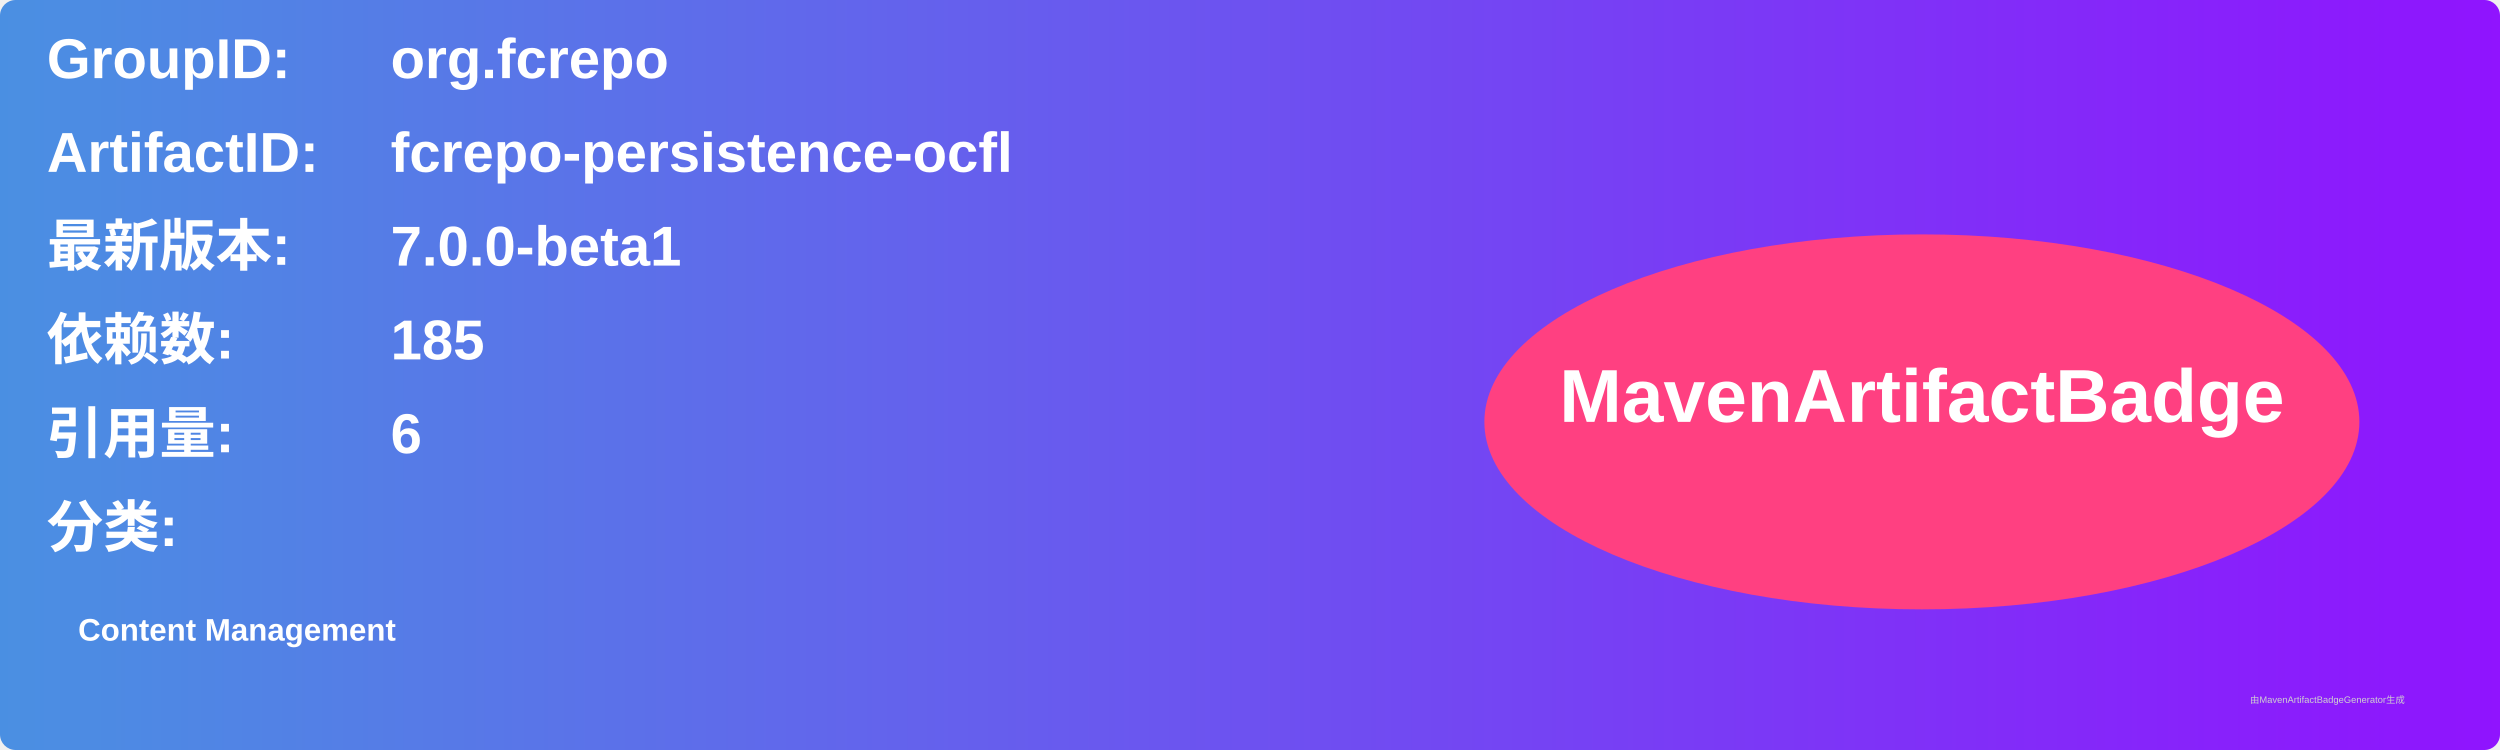
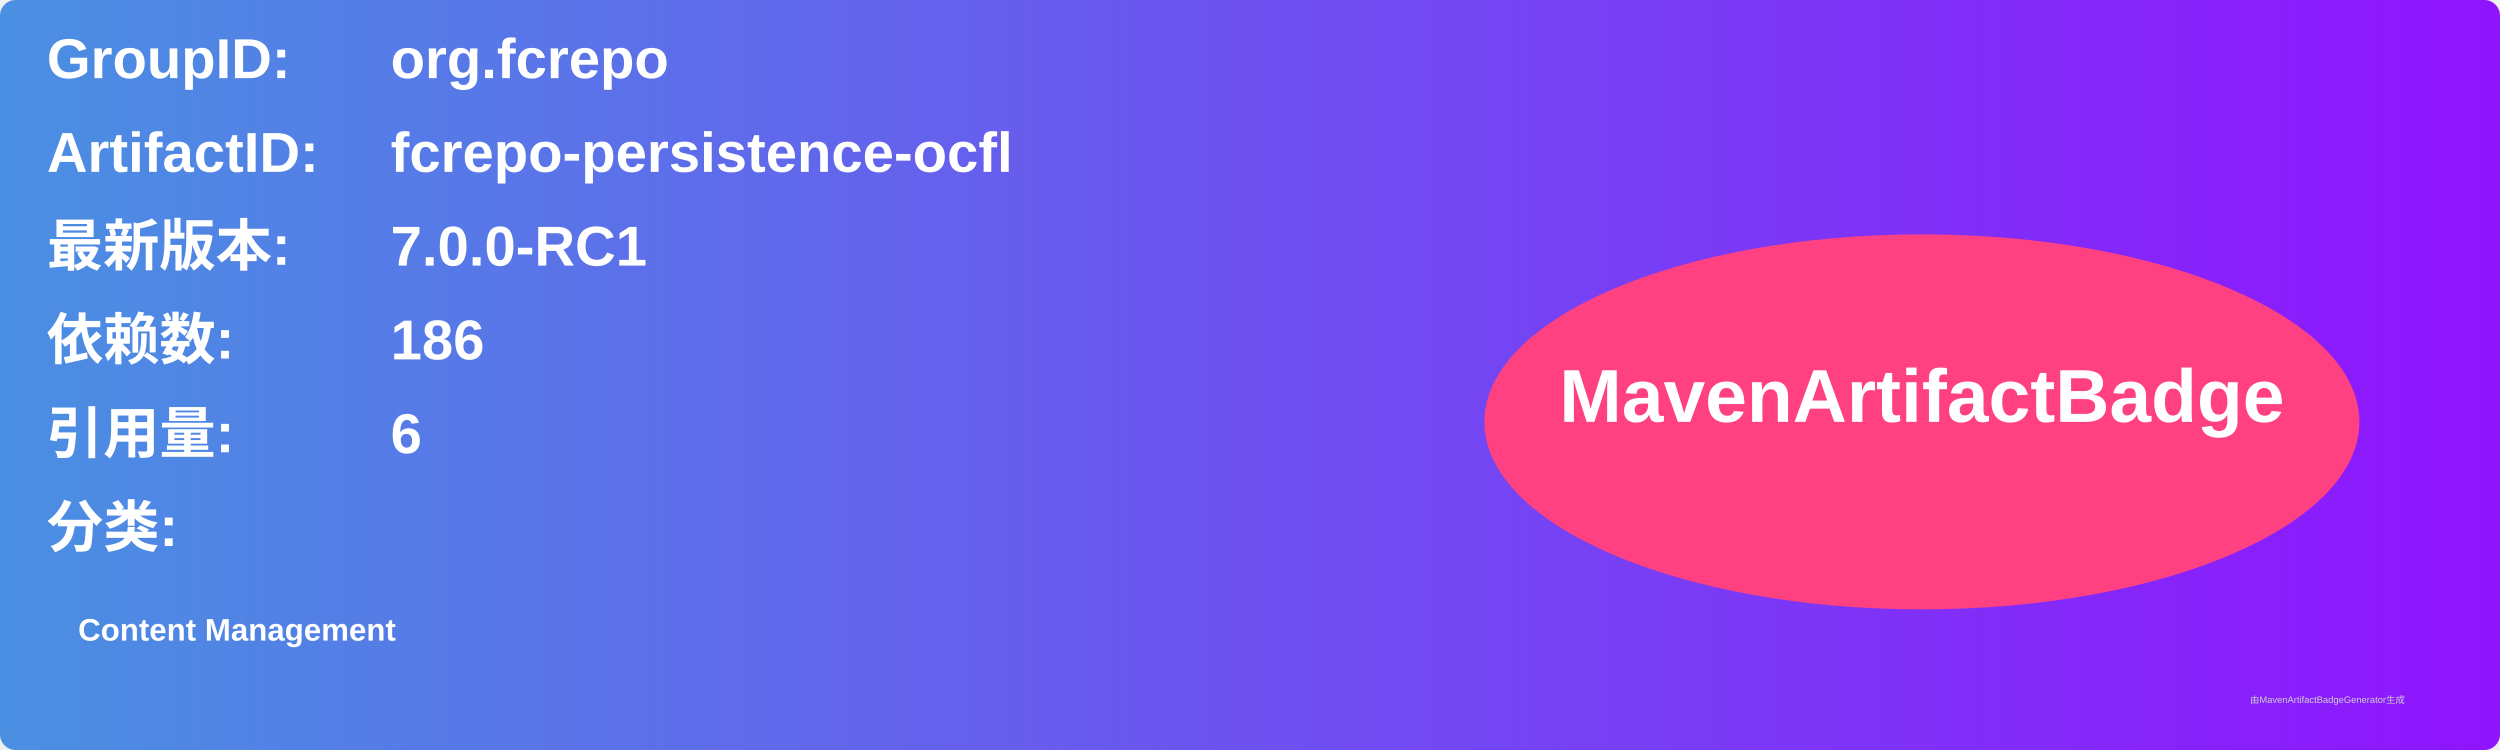
<svg xmlns="http://www.w3.org/2000/svg" width="800" height="240" viewBox="0 0 800 240">
  <linearGradient id="grad" x1="0%" y1="0%" x2="100%" y2="0%">
    <stop offset="0%" stop-color="#4a90e2" />
    <stop offset="100%" stop-color="#9013fe" />
  </linearGradient>
  <rect width="100%" height="100%" rx="5" ry="5" fill="url(#grad)" />
  <g transform="translate(15, 15)">
    <text x="0" y="10" font-family="Arial" font-size="18" fill="white" font-weight="bold" width="260">GroupID:</text>
    <text x="110" y="10" font-family="Arial" font-size="18" fill="white" font-weight="bold" width="460">org.fcrepo</text>
    <text x="0" y="40" font-family="Arial" font-size="18" fill="white" font-weight="bold" width="260">ArtifactID:</text>
    <text x="110" y="40" font-family="Arial" font-size="18" fill="white" font-weight="bold" width="460">fcrepo-persistence-ocfl</text>
    <text x="0" y="70" font-family="Arial" font-size="18" fill="white" font-weight="bold">最新版本:</text>
    <text x="110" y="70" font-family="Arial" font-size="18" fill="white" font-weight="bold">
-       <tspan font-weight="bold">7.0.0-beta1</tspan>
+       <tspan font-weight="bold">7.0.0-RC1</tspan>
    </text>
    <text x="0" y="100" font-family="Arial" font-size="18" fill="white" font-weight="bold">依赖数: </text>
    <text x="110" y="100" font-family="Arial" font-size="18" fill="white">
-       <tspan font-weight="bold">185</tspan>
+       <tspan font-weight="bold">186</tspan>
    </text>
    <text x="0" y="130" font-family="Arial" font-size="18" fill="white" font-weight="bold">引用量: </text>
    <text x="110" y="130" font-family="Arial" font-size="18" fill="white">
      <tspan font-weight="bold">6</tspan>
    </text>
    <text x="0" y="160" font-family="Arial" font-size="18" fill="white" font-weight="bold">分类:</text>
    <text x="10" y="190" font-family="Arial" font-size="10" fill="white">
      <tspan font-weight="bold">Content Management</tspan>
    </text>
    <ellipse cx="600" cy="120" rx="140" ry="60" fill="#ff4081" />
    <text x="600" y="120" text-anchor="middle" font-family="Arial" font-size="24" fill="white" font-weight="bold">MavenArtifactBadge</text>
  </g>
  <text x="720" y="225" font-family="Arial" font-size="3" fill="#d0d0d0">由MavenArtifactBadgeGenerator生成</text>
</svg>
